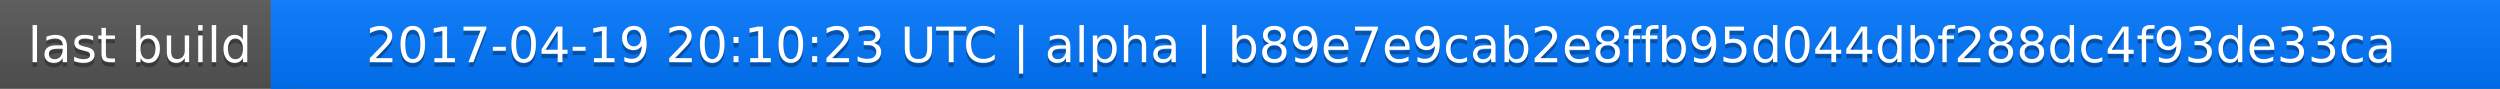
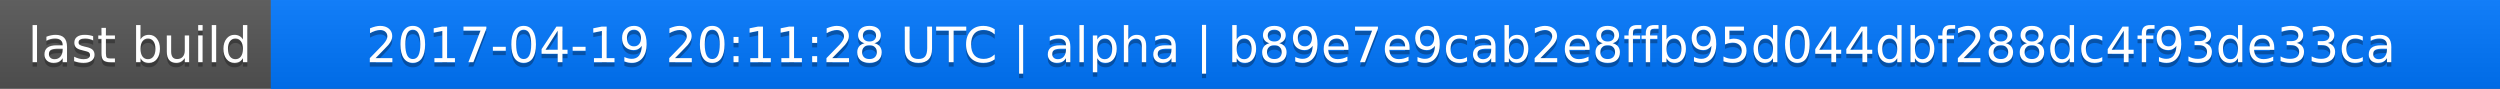
<svg xmlns="http://www.w3.org/2000/svg" width="563" height="20">
  <linearGradient id="a" x2="0" y2="100%">
    <stop offset="0" stop-color="#bbb" stop-opacity=".1" />
    <stop offset="1" stop-opacity=".1" />
  </linearGradient>
  <rect rx="0" width="563" height="20" fill="#555" />
  <rect rx="0" x="61" width="502" height="20" fill="#07f" />
  <path fill="#07f" d="M61 0h4v20h-4z" />
  <rect rx="0" width="563" height="20" fill="url(#a)" />
  <g fill="#fff" text-anchor="middle" font-family="DejaVu Sans,Verdana,Geneva,sans-serif" font-size="11">
    <text x="31.5" y="15" fill="#010101" fill-opacity=".3">last build</text>
    <text x="31.5" y="14">last build</text>
-     <text x="311" y="15" fill="#010101" fill-opacity=".3">2017-04-19 20:10:23 UTC | alpha | b89e7e9cab2e8ffb95d044dbf288dc4f93de33ca</text>
-     <text x="311" y="14">2017-04-19 20:10:23 UTC | alpha | b89e7e9cab2e8ffb95d044dbf288dc4f93de33ca</text>
+     <text x="311" y="15" fill="#010101" fill-opacity=".3">2017-04-19 20:11:28 UTC | alpha | b89e7e9cab2e8ffb95d044dbf288dc4f93de33ca</text>
+     <text x="311" y="14">2017-04-19 20:11:28 UTC | alpha | b89e7e9cab2e8ffb95d044dbf288dc4f93de33ca</text>
  </g>
</svg>
